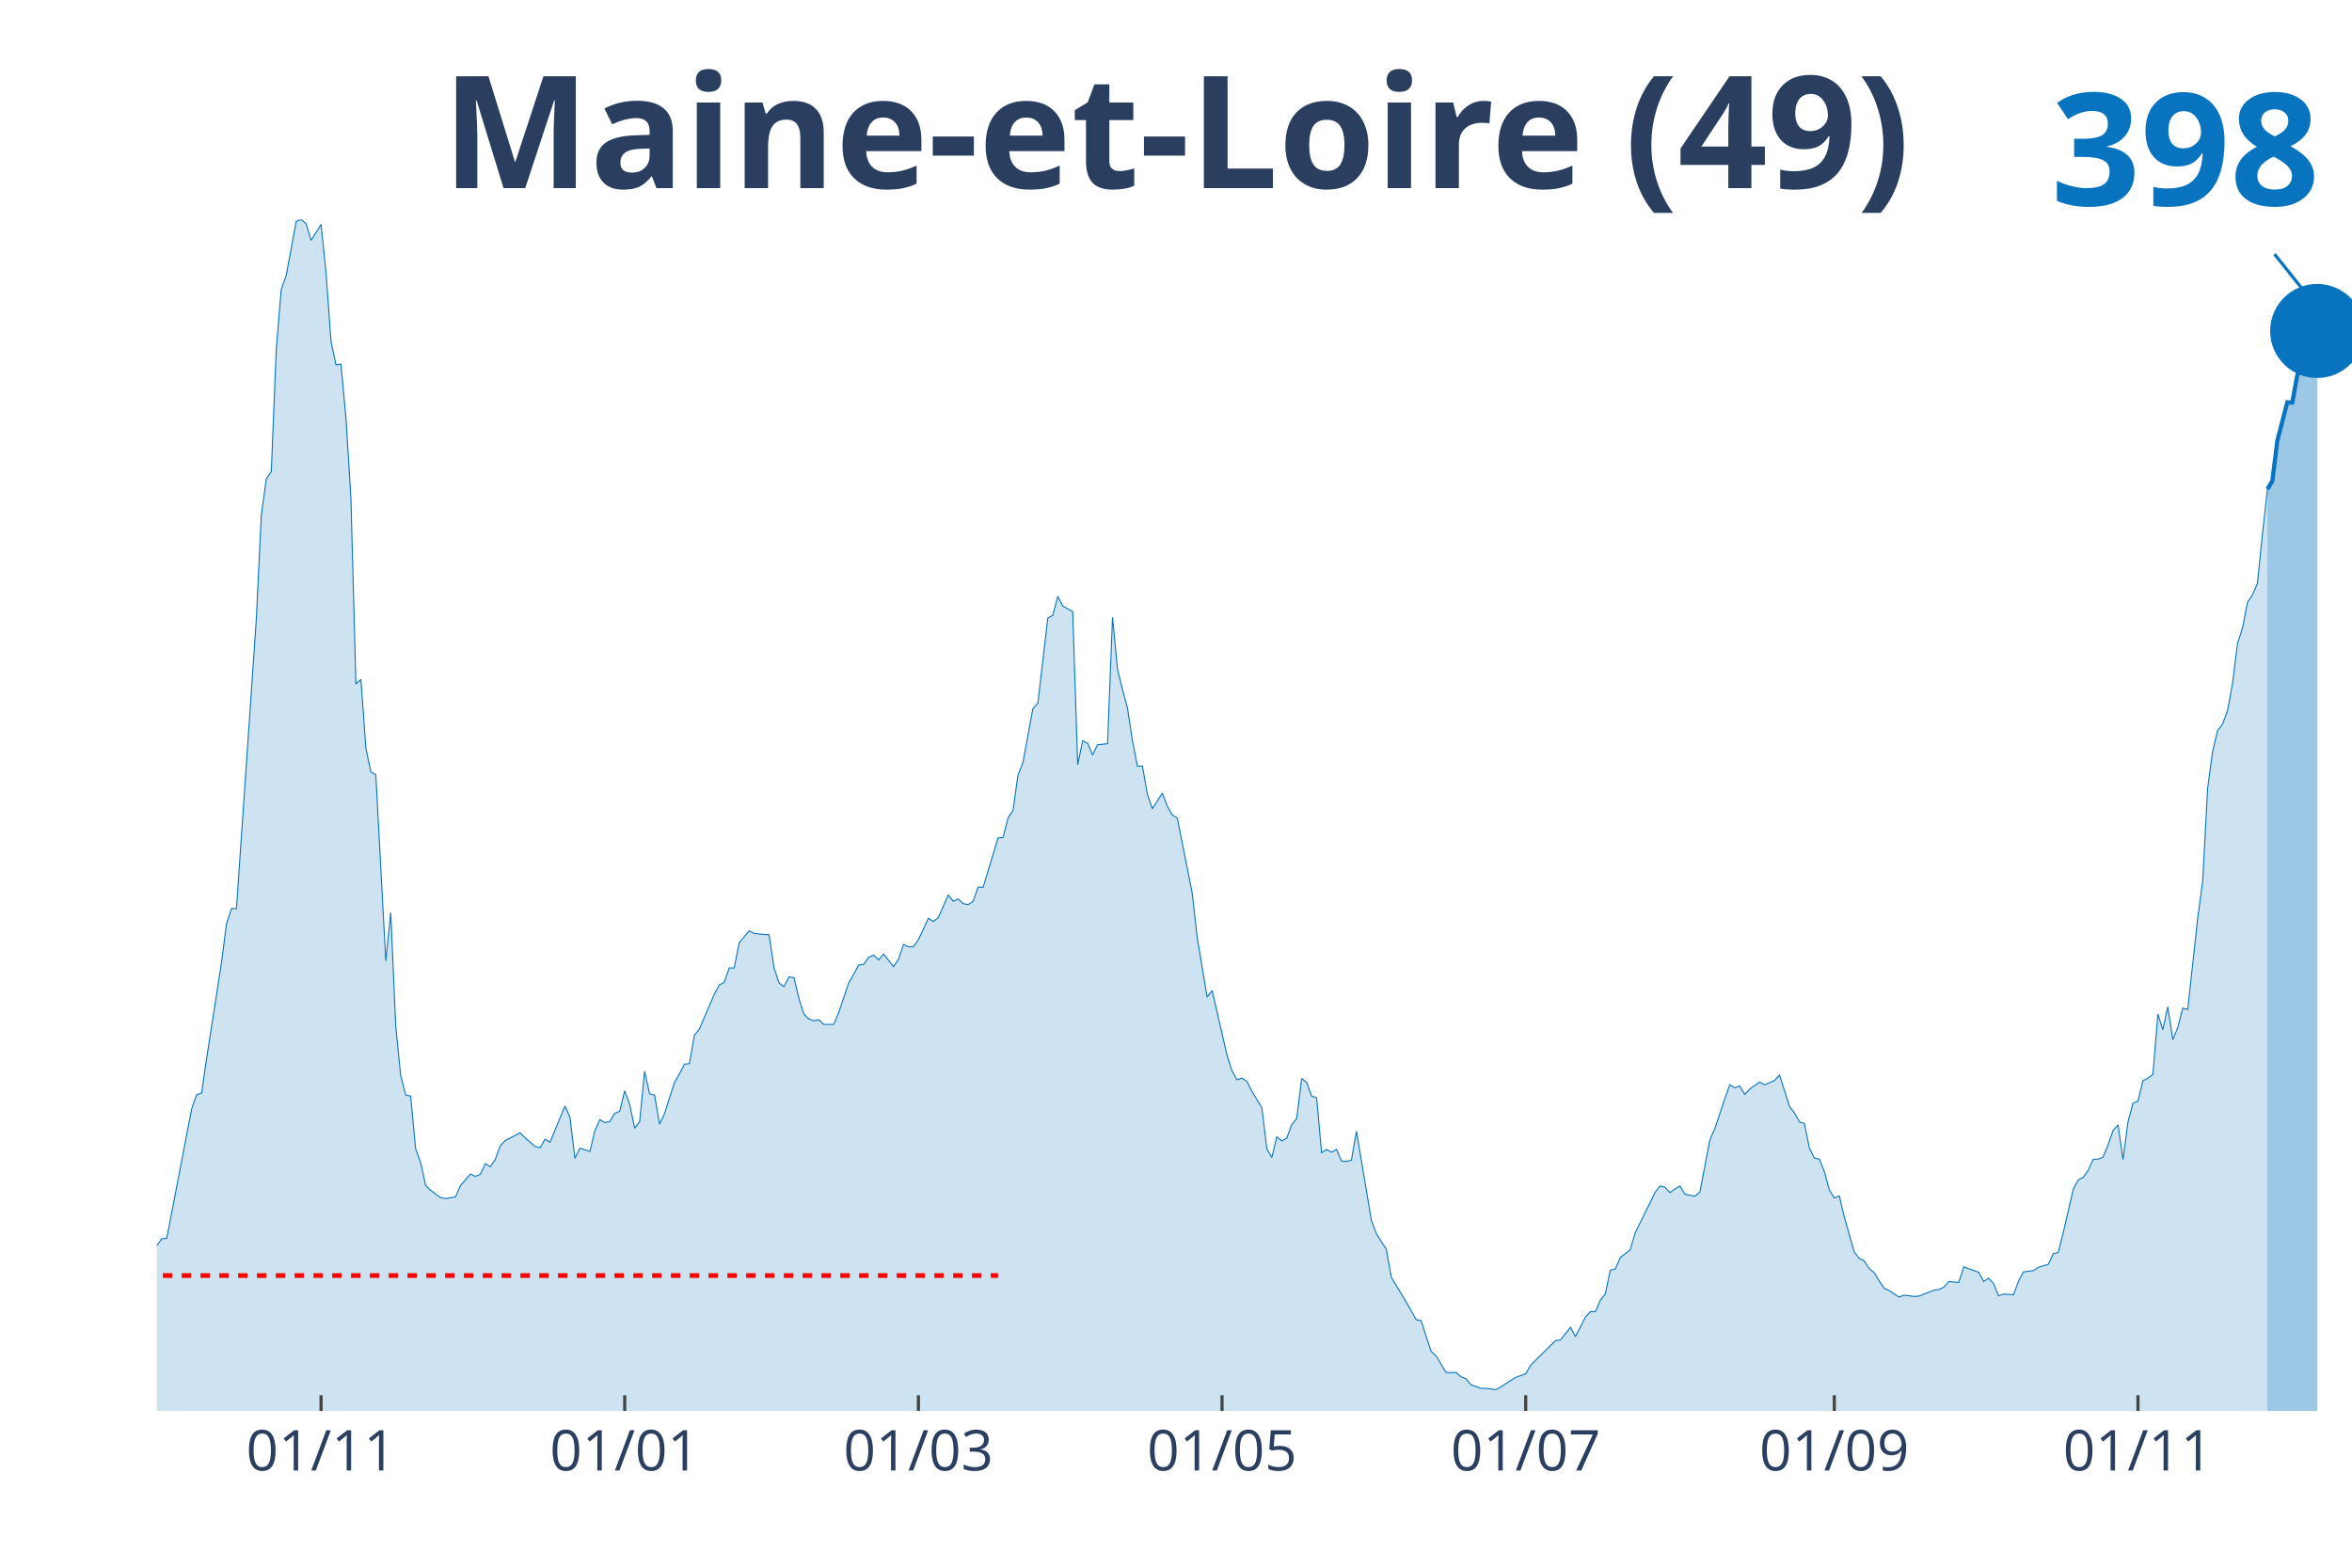
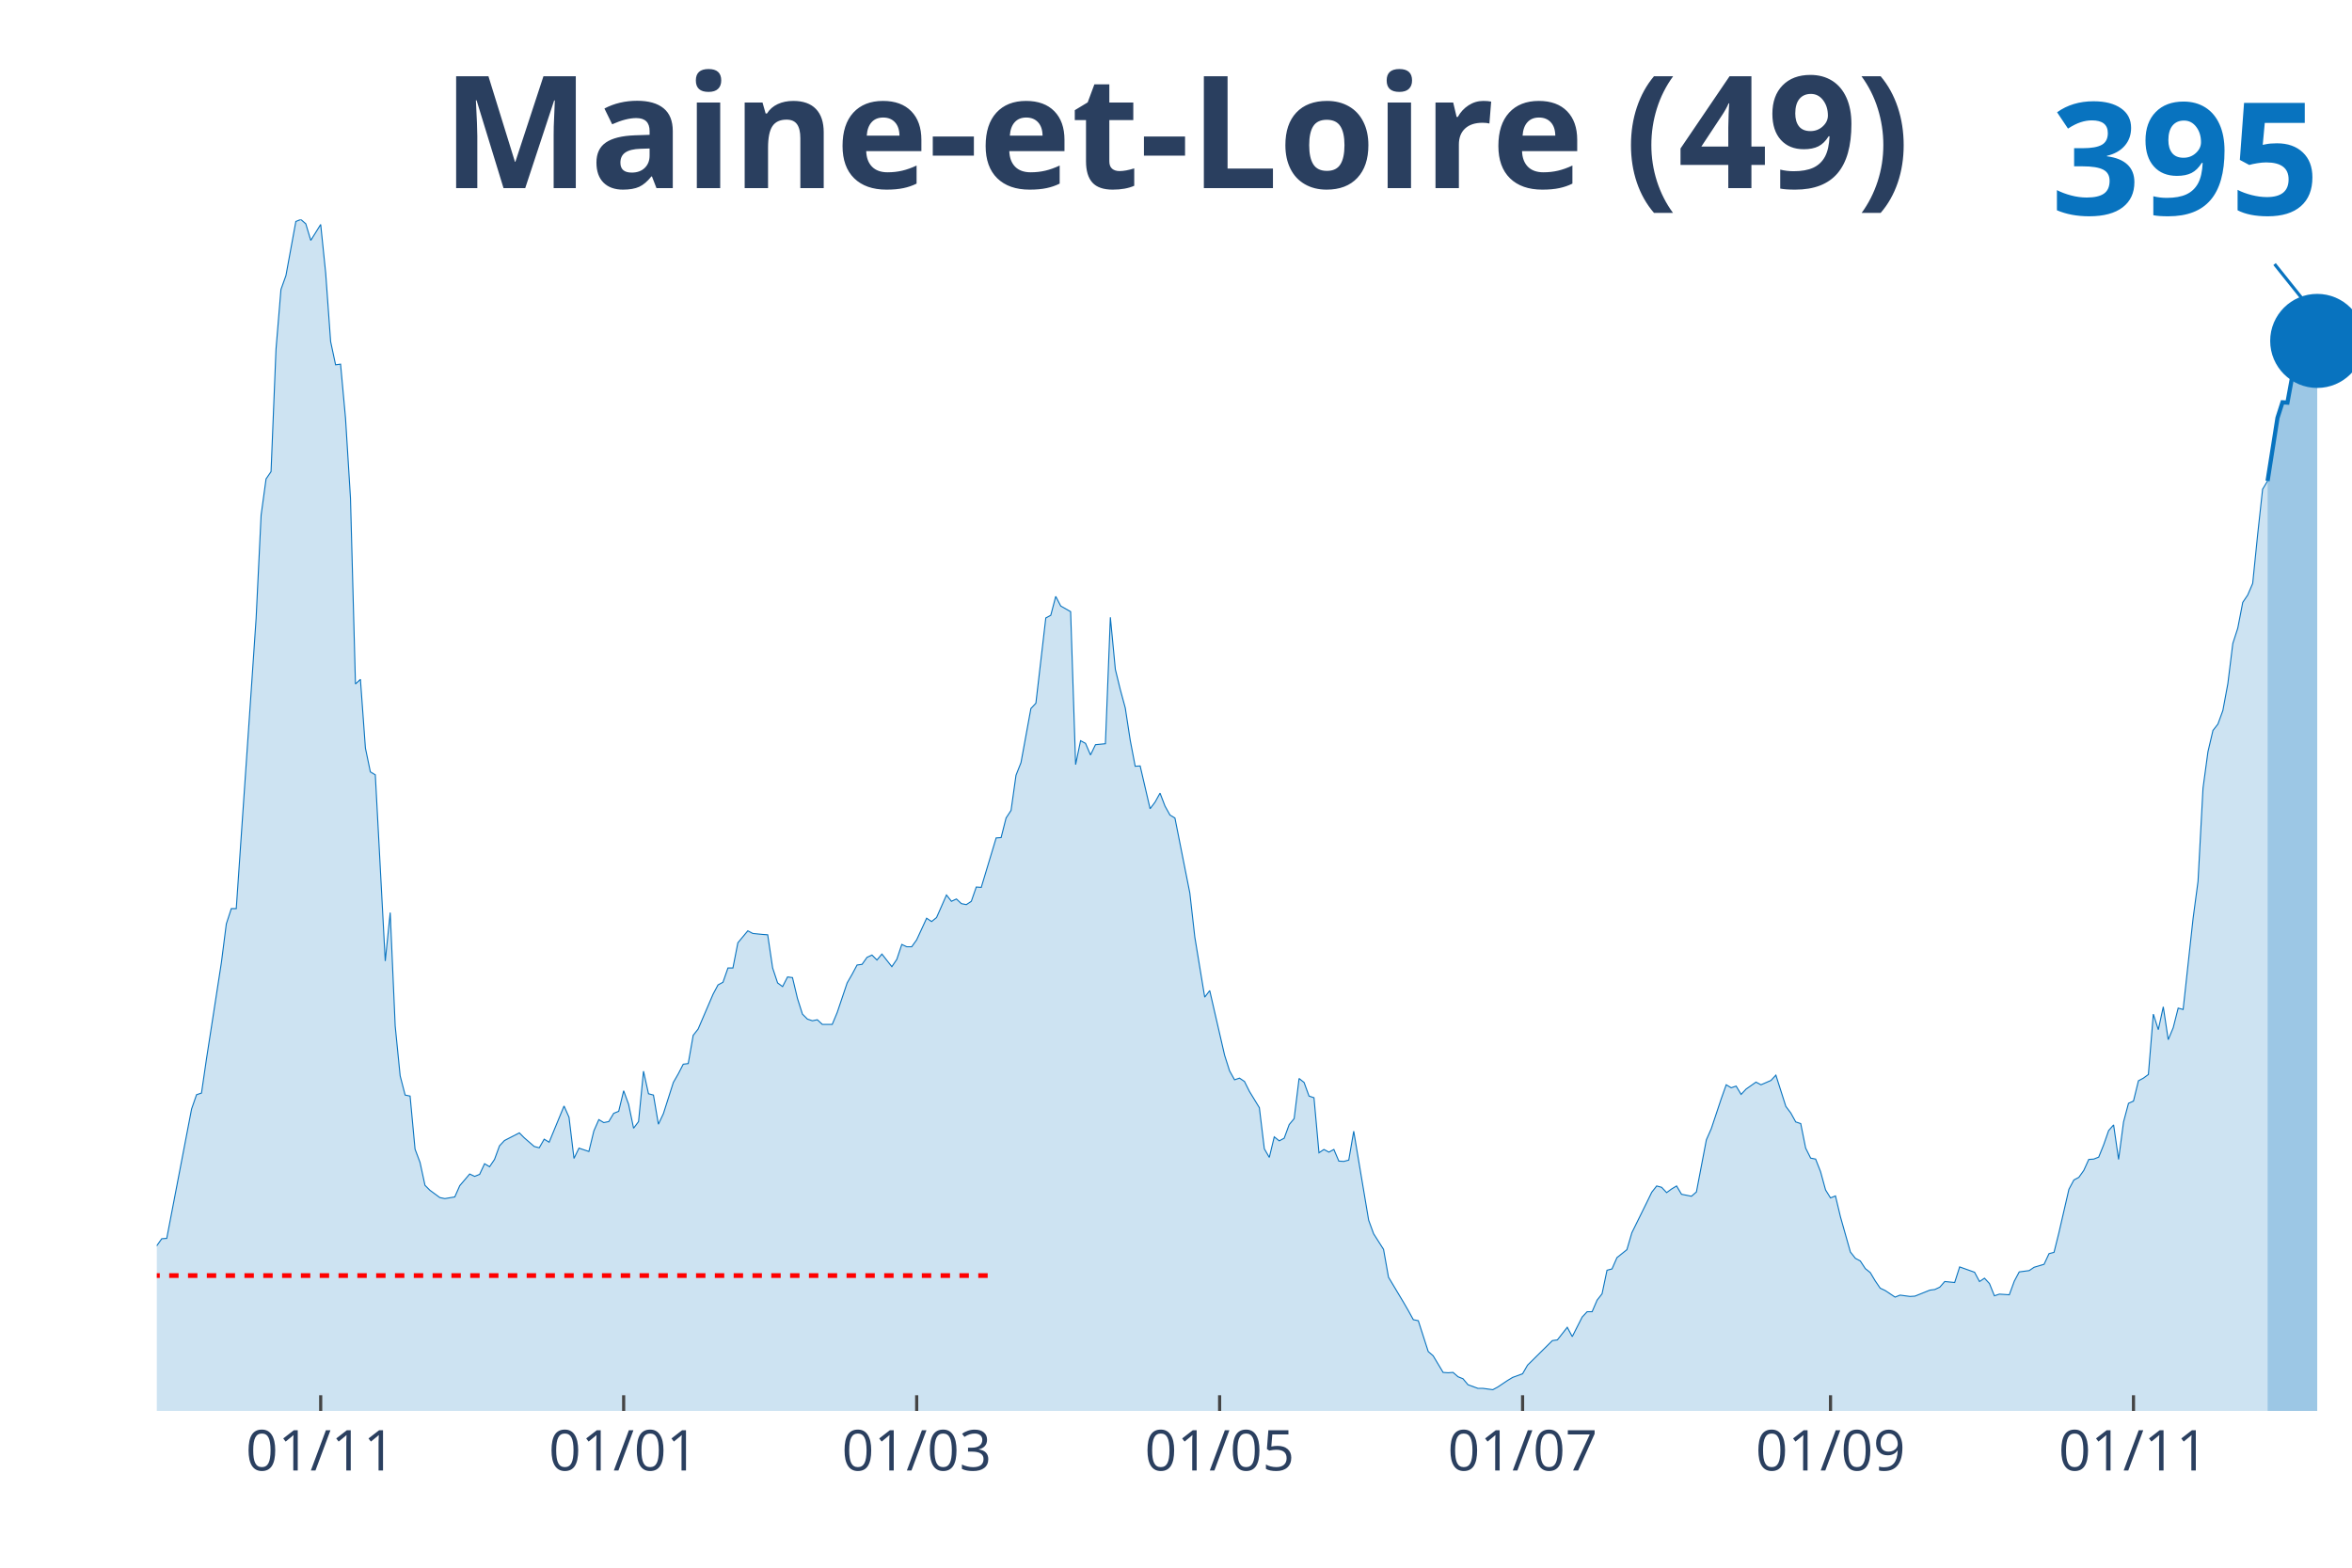
<svg xmlns="http://www.w3.org/2000/svg" class="main-svg" width="1125" height="750" style="" viewBox="0 0 750 500">
  <rect x="0" y="0" width="750" height="500" style="fill: rgb(0, 0, 0); fill-opacity: 0;" />
-   <defs id="defs-6161f5">
+   <defs id="defs-2f523a">
    <g class="clips">
-       <clipPath id="clip6161f5xyplot" class="plotclip">
+       <clipPath id="clip2f523axyplot" class="plotclip">
        <rect width="700" height="380" />
      </clipPath>
-       <clipPath class="axesclip" id="clip6161f5x">
+       <clipPath class="axesclip" id="clip2f523ax">
        <rect x="50" y="0" width="700" height="500" />
      </clipPath>
-       <clipPath class="axesclip" id="clip6161f5y">
+       <clipPath class="axesclip" id="clip2f523ay">
        <rect x="0" y="70" width="750" height="380" />
      </clipPath>
-       <clipPath class="axesclip" id="clip6161f5xy">
+       <clipPath class="axesclip" id="clip2f523axy">
        <rect x="50" y="70" width="700" height="380" />
      </clipPath>
    </g>
    <g class="gradients" />
  </defs>
  <g class="bglayer">
    <rect class="bg" x="50" y="70" width="700" height="380" style="fill: rgb(0, 0, 0); fill-opacity: 0; stroke-width: 0;" />
  </g>
  <g class="layer-below">
    <g class="imagelayer" />
    <g class="shapelayer" />
  </g>
  <g class="cartesianlayer">
    <g class="subplot xy">
      <g class="layer-subplot">
        <g class="shapelayer" />
        <g class="imagelayer" />
      </g>
      <g class="gridlayer">
        <g class="x">
-           <path class="xgrid crisp" transform="translate(102.38,0)" d="M0,70v380" style="stroke: rgb(255, 255, 255); stroke-opacity: 1; stroke-width: 1px;" />
-           <path class="xgrid crisp" transform="translate(199.21,0)" d="M0,70v380" style="stroke: rgb(255, 255, 255); stroke-opacity: 1; stroke-width: 1px;" />
-           <path class="xgrid crisp" transform="translate(292.86,0)" d="M0,70v380" style="stroke: rgb(255, 255, 255); stroke-opacity: 1; stroke-width: 1px;" />
-           <path class="xgrid crisp" transform="translate(389.68,0)" d="M0,70v380" style="stroke: rgb(255, 255, 255); stroke-opacity: 1; stroke-width: 1px;" />
-           <path class="xgrid crisp" transform="translate(486.51,0)" d="M0,70v380" style="stroke: rgb(255, 255, 255); stroke-opacity: 1; stroke-width: 1px;" />
-           <path class="xgrid crisp" transform="translate(584.92,0)" d="M0,70v380" style="stroke: rgb(255, 255, 255); stroke-opacity: 1; stroke-width: 1px;" />
-           <path class="xgrid crisp" transform="translate(681.75,0)" d="M0,70v380" style="stroke: rgb(255, 255, 255); stroke-opacity: 1; stroke-width: 1px;" />
+           <path class="xgrid crisp" transform="translate(102.26,0)" d="M0,70v380" style="stroke: rgb(255, 255, 255); stroke-opacity: 1; stroke-width: 1px;" />
+           <path class="xgrid crisp" transform="translate(198.87,0)" d="M0,70v380" style="stroke: rgb(255, 255, 255); stroke-opacity: 1; stroke-width: 1px;" />
+           <path class="xgrid crisp" transform="translate(292.31,0)" d="M0,70v380" style="stroke: rgb(255, 255, 255); stroke-opacity: 1; stroke-width: 1px;" />
+           <path class="xgrid crisp" transform="translate(388.91,0)" d="M0,70v380" style="stroke: rgb(255, 255, 255); stroke-opacity: 1; stroke-width: 1px;" />
+           <path class="xgrid crisp" transform="translate(485.52,0)" d="M0,70v380" style="stroke: rgb(255, 255, 255); stroke-opacity: 1; stroke-width: 1px;" />
+           <path class="xgrid crisp" transform="translate(583.71,0)" d="M0,70v380" style="stroke: rgb(255, 255, 255); stroke-opacity: 1; stroke-width: 1px;" />
+           <path class="xgrid crisp" transform="translate(680.32,0)" d="M0,70v380" style="stroke: rgb(255, 255, 255); stroke-opacity: 1; stroke-width: 1px;" />
        </g>
        <g class="y" />
      </g>
      <g class="zerolinelayer" />
      <path class="xlines-below" />
      <path class="ylines-below" />
      <g class="overlines-below" />
      <g class="xaxislayer-below" />
      <g class="yaxislayer-below" />
      <g class="overaxes-below" />
-       <g class="plot" transform="translate(50, 70)" clip-path="url('#clip6161f5xyplot')">
+       <g class="plot" transform="translate(50, 70)" clip-path="url('#clip2f523axyplot')">
        <g class="scatterlayer mlayer">
-           <g class="trace scatter trace07c689" style="stroke-miterlimit: 2;">
+           <g class="trace scatter trace9ea8d0" style="stroke-miterlimit: 2;">
            <g class="fills">
              <g>
-                 <path class="js-fill" d="M673.02,380L-215.87,380L-215.87,373.12L-211.11,370.37L-209.52,370.69L-204.76,372.38L-203.17,375.13L-161.9,377.14L-160.32,377.57L-141.27,377.99L-139.68,377.67L-133.33,377.57L-131.75,377.04L-130.16,377.14L-128.57,374.92L-123.81,375.24L-122.22,374.29L-119.05,374.07L-117.46,376.19L-106.35,373.97L-104.76,373.02L-101.59,372.8L-100,372.38L-82.54,370.48L-80.95,369.31L-76.19,366.03L-74.6,365.93L-71.43,361.06L-69.84,356.93L-65.08,356.51L-63.49,356.4L-60.32,357.88L-58.73,360.53L-52.38,358.41L-50.79,355.77L-42.86,333.02L-41.27,333.12L-36.51,315.98L-34.92,315.45L-33.33,314.92L-31.75,315.56L-30.16,315.03L-28.57,316.3L-26.98,316.19L-25.4,317.78L-22.22,312.8L-20.63,313.33L-19.05,313.65L-17.46,310.58L-14.29,312.7L-12.7,315.56L-11.11,318.52L-9.52,318.31L-7.94,318.62L-6.35,321.8L-3.17,330.69L-1.59,329.52L1.59,325.08L3.17,324.97L11.11,283.7L12.7,279.15L14.29,278.62L15.87,267.72L20.63,237.04L22.22,224.66L23.81,219.79L25.4,219.79L30.16,150.48L31.75,127.2L33.33,94.29L34.92,82.75L36.51,80.42L38.1,41.38L39.68,22.33L41.27,17.88L44.44,0.63L46.03,0L47.62,1.38L49.21,6.67L52.38,1.59L53.97,17.04L55.56,38.94L57.14,46.35L58.73,46.14L60.32,63.39L61.9,88.89L63.49,148.15L65.08,146.67L66.67,168.57L68.25,176.19L69.84,177.14L73.02,236.51L74.6,221.06L76.19,257.25L77.78,273.12L79.37,279.26L80.95,279.58L82.54,296.51L84.13,300.74L85.71,308.04L87.3,309.63L90.48,311.96L92.06,312.28L95.24,311.75L96.83,308.15L100,304.44L101.59,305.19L103.17,304.55L104.76,301.16L106.35,302.12L107.94,299.79L109.52,295.45L111.11,293.76L115.87,291.32L117.46,292.91L120.63,295.66L122.22,296.08L123.81,293.33L125.4,294.29L130.16,282.75L131.75,286.35L133.33,299.47L134.92,296.19L138.1,297.25L139.68,290.69L141.27,287.09L142.86,288.04L144.44,287.72L146.03,285.08L147.62,284.44L149.21,277.88L150.79,282.22L152.38,289.84L153.97,287.72L155.56,271.64L157.14,278.84L158.73,279.26L160.32,288.57L161.9,285.19L165.08,275.24L166.67,272.49L168.25,269.42L169.84,269.21L171.43,260.21L173.02,258.2L177.78,247.09L179.37,244.13L180.95,243.28L182.54,238.73L184.13,238.73L185.71,230.69L188.89,226.88L190.48,227.72L193.65,228.04L195.24,228.15L196.83,238.73L198.41,243.49L200,244.66L201.59,241.59L203.17,241.8L204.76,248.47L206.35,253.44L207.94,255.03L209.52,255.56L211.11,255.24L212.7,256.72L214.29,256.72L215.87,256.72L217.46,252.91L220.63,243.49L222.22,240.74L223.81,237.78L225.4,237.57L226.98,235.34L228.57,234.6L230.16,236.19L231.75,234.29L234.92,238.31L236.51,235.98L238.1,231.22L239.68,231.96L241.27,231.96L242.86,229.74L246.03,222.86L247.62,223.92L249.21,222.65L250.79,219.05L252.38,215.45L253.97,217.46L255.56,216.72L257.14,218.2L258.73,218.52L260.32,217.46L261.9,212.91L263.49,213.02L268.25,197.25L269.84,197.14L271.43,190.9L273.02,188.47L274.6,177.25L276.19,173.23L279.37,155.98L280.95,154.29L284.13,127.09L285.71,126.24L287.3,120.21L288.89,123.28L292.06,125.08L293.65,173.86L295.24,166.24L296.83,167.09L298.41,170.79L300,167.51L303.17,167.2L304.76,126.88L306.35,143.49L307.94,149.95L309.52,155.77L311.11,166.14L312.7,174.39L314.29,174.29L315.87,183.28L317.46,187.94L320.63,182.96L322.22,187.09L323.81,189.95L325.4,190.9L330.16,214.81L331.75,228.89L334.92,248.04L336.51,245.93L341.27,266.56L342.86,271.53L344.44,274.39L346.03,273.86L347.62,274.92L349.21,278.1L352.38,283.28L353.97,296.4L355.56,299.15L357.14,292.59L358.73,293.86L360.32,293.02L361.9,288.68L363.49,286.77L365.08,273.97L366.67,275.24L368.25,279.58L369.84,280.11L371.43,297.67L373.02,296.61L374.6,297.46L376.19,296.61L377.78,300.32L379.37,300.42L380.95,300L382.54,290.79L387.3,319.15L388.89,323.49L392.06,328.47L393.65,337.35L398.41,345.29L400,348.04L401.59,350.9L403.17,351.22L406.35,361.06L407.94,362.43L411.11,367.72L412.7,367.83L414.29,367.72L415.87,369.1L417.46,369.74L419.05,371.64L422.22,372.8L423.81,372.8L426.98,373.23L428.57,372.38L431.75,370.26L433.33,369.31L436.51,368.15L438.1,365.4L446.03,357.57L447.62,357.35L450.79,353.33L452.38,356.3L455.56,350.05L457.14,348.36L458.73,348.36L460.32,344.66L461.9,342.65L463.49,335.13L465.08,334.71L466.67,331.11L469.84,328.57L471.43,323.17L476.19,313.54L477.78,310.26L479.37,308.25L480.95,308.68L482.54,310.37L484.13,309.21L485.71,308.25L487.3,310.9L490.48,311.53L492.06,310.16L495.24,293.54L496.83,289.95L500,280.42L501.59,275.98L503.17,276.93L504.76,276.4L506.35,279.05L507.94,277.35L511.11,275.13L512.7,275.98L515.87,274.6L517.46,272.91L520.63,282.86L522.22,284.97L523.81,287.83L525.4,288.36L526.98,296.19L528.57,299.37L530.16,299.68L531.75,303.7L533.33,309.52L534.92,312.06L536.51,311.43L538.1,318.1L541.27,329.31L542.86,331.32L544.44,332.17L546.03,334.6L547.62,335.87L549.21,338.52L550.79,340.85L552.38,341.59L555.56,343.7L557.14,343.07L560.32,343.49L561.9,343.39L566.67,341.48L568.25,341.27L569.84,340.53L571.43,338.73L574.6,339.05L576.19,334.07L580.95,335.77L582.54,338.73L584.13,337.67L585.71,339.37L587.3,343.28L588.89,342.75L592.06,342.96L593.65,338.62L595.24,335.66L596.83,335.45L598.41,335.24L600,334.18L603.17,333.23L604.76,329.84L606.35,329.42L607.94,323.07L611.11,309.31L612.7,306.35L614.29,305.5L615.87,303.28L617.46,299.79L619.05,299.68L620.63,299.05L622.22,295.13L623.81,290.58L625.4,288.78L626.98,299.79L628.57,287.83L630.16,281.9L631.75,281.16L633.33,274.71L634.92,273.86L636.51,272.7L638.1,253.44L639.68,258.41L641.27,251.11L642.86,261.59L644.44,257.78L646.03,251.53L647.62,251.96L650.79,222.96L652.38,211.11L653.97,181.38L655.56,169.74L657.14,162.96L658.73,160.95L660.32,156.61L661.9,148.04L663.49,135.24L665.08,130.37L666.67,122.12L668.25,119.79L669.84,116.08L671.43,100.53L673.02,86.03" style="fill: rgb(8, 115, 191); fill-opacity: 0.2; stroke-width: 0;" />
+                 <path class="js-fill" d="M673.08,380L-215.38,380L-215.38,373.12L-210.63,370.37L-209.05,370.69L-204.3,372.38L-202.71,375.13L-161.54,377.14L-159.95,377.57L-140.95,377.99L-139.37,377.67L-133.03,377.57L-131.45,377.04L-129.86,377.14L-128.28,374.92L-123.53,375.24L-121.95,374.29L-118.78,374.07L-117.19,376.19L-106.11,373.97L-104.52,373.02L-101.36,372.8L-99.77,372.38L-82.35,370.48L-80.77,369.31L-76.02,366.03L-74.43,365.93L-71.27,361.06L-69.68,356.93L-64.93,356.51L-63.35,356.4L-60.18,357.88L-58.6,360.53L-52.26,358.41L-50.68,355.77L-42.76,333.02L-41.18,333.12L-36.43,315.98L-34.84,315.45L-33.26,314.92L-31.67,315.56L-30.09,315.03L-28.51,316.3L-26.92,316.19L-25.34,317.78L-22.17,312.8L-20.59,313.33L-19,313.65L-17.42,310.58L-14.25,312.7L-12.67,315.56L-11.09,318.52L-9.5,318.31L-7.92,318.62L-6.33,321.8L-3.17,330.69L-1.58,329.52L1.58,325.08L3.17,324.97L11.09,283.7L12.67,279.15L14.25,278.62L15.84,267.72L20.59,237.04L22.17,224.66L23.76,219.79L25.34,219.79L30.09,150.48L31.67,127.2L33.26,94.29L34.84,82.75L36.43,80.42L38.01,41.38L39.59,22.33L41.18,17.88L44.34,0.63L45.93,0L47.51,1.38L49.1,6.67L52.26,1.59L53.85,17.04L55.43,38.94L57.01,46.35L58.6,46.14L60.18,63.39L61.76,88.89L63.35,148.15L64.93,146.67L66.52,168.57L68.1,176.19L69.68,177.14L72.85,236.51L74.43,221.06L76.02,257.25L77.6,273.12L79.19,279.26L80.77,279.58L82.35,296.51L83.94,300.74L85.52,308.04L87.1,309.63L90.27,311.96L91.86,312.28L95.02,311.75L96.61,308.15L99.77,304.44L101.36,305.19L102.94,304.55L104.52,301.16L106.11,302.12L107.69,299.79L109.28,295.45L110.86,293.76L115.61,291.32L117.19,292.91L120.36,295.66L121.95,296.08L123.53,293.33L125.11,294.29L129.86,282.75L131.45,286.35L133.03,299.47L134.62,296.19L137.78,297.25L139.37,290.69L140.95,287.09L142.53,288.04L144.12,287.72L145.7,285.08L147.29,284.44L148.87,277.88L150.45,282.22L152.04,289.84L153.62,287.72L155.2,271.64L156.79,278.84L158.37,279.26L159.95,288.57L161.54,285.19L164.71,275.24L166.29,272.49L167.87,269.42L169.46,269.21L171.04,260.21L172.62,258.2L177.38,247.09L178.96,244.13L180.54,243.28L182.13,238.73L183.71,238.73L185.29,230.69L188.46,226.88L190.05,227.72L193.21,228.04L194.8,228.15L196.38,238.73L197.96,243.49L199.55,244.66L201.13,241.59L202.71,241.8L204.3,248.47L205.88,253.44L207.47,255.03L209.05,255.56L210.63,255.24L212.22,256.72L213.8,256.72L215.38,256.72L216.97,252.91L220.14,243.49L221.72,240.74L223.3,237.78L224.89,237.57L226.47,235.34L228.05,234.6L229.64,236.19L231.22,234.29L234.39,238.31L235.97,235.98L237.56,231.22L239.14,231.96L240.72,231.96L242.31,229.74L245.48,222.86L247.06,223.92L248.64,222.65L250.23,219.05L251.81,215.45L253.39,217.46L254.98,216.72L256.56,218.2L258.14,218.52L259.73,217.46L261.31,212.91L262.9,213.02L267.65,197.25L269.23,197.14L270.81,190.9L272.4,188.47L273.98,177.25L275.57,173.23L278.73,155.98L280.32,154.29L283.48,127.09L285.07,126.24L286.65,120.21L288.24,123.28L291.4,125.08L292.99,173.86L294.57,166.24L296.15,167.09L297.74,170.79L299.32,167.51L302.49,167.2L304.07,126.88L305.66,143.49L307.24,149.95L308.82,155.77L310.41,166.14L311.99,174.39L313.57,174.29L316.74,187.94L318.33,185.82L319.91,182.96L321.49,187.09L323.08,189.95L324.66,190.9L329.41,214.81L331,228.89L334.16,248.04L335.75,245.93L340.5,266.56L342.08,271.53L343.67,274.39L345.25,273.86L346.83,274.92L348.42,278.1L351.58,283.28L353.17,296.4L354.75,299.15L356.33,292.59L357.92,293.86L359.5,293.02L361.09,288.68L362.67,286.77L364.25,273.97L365.84,275.24L367.42,279.58L369,280.11L370.59,297.67L372.17,296.61L373.76,297.46L375.34,296.61L376.92,300.32L378.51,300.42L380.09,300L381.67,290.79L386.43,319.15L388.01,323.49L391.18,328.47L392.76,337.35L397.51,345.29L399.1,348.04L400.68,350.9L402.26,351.22L405.43,361.06L407.01,362.43L410.18,367.72L411.76,367.83L413.35,367.72L414.93,369.1L416.52,369.74L418.1,371.64L421.27,372.8L422.85,372.8L426.02,373.23L427.6,372.38L430.77,370.26L432.35,369.31L435.52,368.15L437.1,365.4L445.02,357.57L446.61,357.35L449.77,353.33L451.36,356.3L454.52,350.05L456.11,348.36L457.69,348.36L459.28,344.66L460.86,342.65L462.44,335.13L464.03,334.71L465.61,331.11L468.78,328.57L470.36,323.17L475.11,313.54L476.7,310.26L478.28,308.25L479.86,308.68L481.45,310.37L483.03,309.21L484.62,308.25L486.2,310.9L489.37,311.53L490.95,310.16L494.12,293.54L495.7,289.95L498.87,280.42L500.45,275.98L502.04,276.93L503.62,276.4L505.2,279.05L506.79,277.35L509.95,275.13L511.54,275.98L514.71,274.6L516.29,272.91L519.46,282.86L521.04,284.97L522.62,287.83L524.21,288.36L525.79,296.19L527.38,299.37L528.96,299.68L530.54,303.7L532.13,309.52L533.71,312.06L535.29,311.43L536.88,318.1L540.05,329.31L541.63,331.32L543.21,332.17L544.8,334.6L546.38,335.87L547.96,338.52L549.55,340.85L551.13,341.59L554.3,343.7L555.88,343.07L559.05,343.49L560.63,343.39L565.38,341.48L566.97,341.27L568.55,340.53L570.14,338.73L573.3,339.05L574.89,334.07L579.64,335.77L581.22,338.73L582.81,337.67L584.39,339.37L585.97,343.28L587.56,342.75L590.72,342.96L592.31,338.62L593.89,335.66L595.48,335.45L597.06,335.24L598.64,334.18L601.81,333.23L603.39,329.84L604.98,329.42L606.56,323.07L609.73,309.31L611.31,306.35L612.9,305.5L614.48,303.28L616.06,299.79L617.65,299.68L619.23,299.05L620.81,295.13L622.4,290.58L623.98,288.78L625.57,299.79L627.15,287.83L628.73,281.9L630.32,281.16L631.9,274.71L633.48,273.86L635.07,272.7L636.65,253.44L638.24,258.41L639.82,251.11L641.4,261.59L642.99,257.78L644.57,251.53L646.15,251.96L649.32,222.96L650.9,211.11L652.49,181.38L654.07,169.74L655.66,162.96L657.24,160.95L658.82,156.61L660.41,148.04L661.99,135.24L663.57,130.37L665.16,122.12L666.74,119.79L668.33,116.08L669.91,100.53L671.49,86.03L673.08,83.39" style="fill: rgb(8, 115, 191); fill-opacity: 0.2; stroke-width: 0;" />
              </g>
            </g>
            <g class="errorbars" />
            <g class="lines">
-               <path class="js-line" d="M-215.87,373.12L-211.11,370.37L-209.52,370.69L-204.76,372.38L-203.17,375.13L-161.9,377.14L-160.32,377.57L-141.27,377.99L-139.68,377.67L-133.33,377.57L-131.75,377.04L-130.16,377.14L-128.57,374.92L-123.81,375.24L-122.22,374.29L-119.05,374.07L-117.46,376.19L-106.35,373.97L-104.76,373.02L-101.59,372.8L-100,372.38L-82.54,370.48L-80.95,369.31L-76.19,366.03L-74.6,365.93L-71.43,361.06L-69.84,356.93L-65.08,356.51L-63.49,356.4L-60.32,357.88L-58.73,360.53L-52.38,358.41L-50.79,355.77L-42.86,333.02L-41.27,333.12L-36.51,315.98L-34.92,315.45L-33.33,314.92L-31.75,315.56L-30.16,315.03L-28.57,316.3L-26.98,316.19L-25.4,317.78L-22.22,312.8L-20.63,313.33L-19.05,313.65L-17.46,310.58L-14.29,312.7L-12.7,315.56L-11.11,318.52L-9.52,318.31L-7.94,318.62L-6.35,321.8L-3.17,330.69L-1.59,329.52L1.59,325.08L3.17,324.97L11.11,283.7L12.7,279.15L14.29,278.62L15.87,267.72L20.63,237.04L22.22,224.66L23.81,219.79L25.4,219.79L30.16,150.48L31.75,127.2L33.33,94.29L34.92,82.75L36.51,80.42L38.1,41.38L39.68,22.33L41.27,17.88L44.44,0.63L46.03,0L47.62,1.38L49.21,6.67L52.38,1.59L53.97,17.04L55.56,38.94L57.14,46.35L58.73,46.14L60.32,63.39L61.9,88.89L63.49,148.15L65.08,146.67L66.67,168.57L68.25,176.19L69.84,177.14L73.02,236.51L74.6,221.06L76.19,257.25L77.78,273.12L79.37,279.26L80.95,279.58L82.54,296.51L84.13,300.74L85.71,308.04L87.3,309.63L90.48,311.96L92.06,312.28L95.24,311.75L96.83,308.15L100,304.44L101.59,305.19L103.17,304.55L104.76,301.16L106.35,302.12L107.94,299.79L109.52,295.45L111.11,293.76L115.87,291.32L117.46,292.91L120.63,295.66L122.22,296.08L123.81,293.33L125.4,294.29L130.16,282.75L131.75,286.35L133.33,299.47L134.92,296.19L138.1,297.25L139.68,290.69L141.27,287.09L142.86,288.04L144.44,287.72L146.03,285.08L147.62,284.44L149.21,277.88L150.79,282.22L152.38,289.84L153.97,287.72L155.56,271.64L157.14,278.84L158.73,279.26L160.32,288.57L161.9,285.19L165.08,275.24L166.67,272.49L168.25,269.42L169.84,269.21L171.43,260.21L173.02,258.2L177.78,247.09L179.37,244.13L180.95,243.28L182.54,238.73L184.13,238.73L185.71,230.69L188.89,226.88L190.48,227.72L193.65,228.04L195.24,228.15L196.83,238.73L198.41,243.49L200,244.66L201.59,241.59L203.17,241.8L204.76,248.47L206.35,253.44L207.94,255.03L209.52,255.56L211.11,255.24L212.7,256.72L214.29,256.72L215.87,256.72L217.46,252.91L220.63,243.49L222.22,240.74L223.81,237.78L225.4,237.57L226.98,235.34L228.57,234.6L230.16,236.19L231.75,234.29L234.92,238.31L236.51,235.98L238.1,231.22L239.68,231.96L241.27,231.96L242.86,229.74L246.03,222.86L247.62,223.92L249.21,222.65L250.79,219.05L252.38,215.45L253.97,217.46L255.56,216.72L257.14,218.2L258.73,218.52L260.32,217.46L261.9,212.91L263.49,213.02L268.25,197.25L269.84,197.14L271.43,190.9L273.02,188.47L274.6,177.25L276.19,173.23L279.37,155.98L280.95,154.29L284.13,127.09L285.71,126.24L287.3,120.21L288.89,123.28L292.06,125.08L293.65,173.86L295.24,166.24L296.83,167.09L298.41,170.79L300,167.51L303.17,167.2L304.76,126.88L306.35,143.49L307.94,149.95L309.52,155.77L311.11,166.14L312.7,174.39L314.29,174.29L315.87,183.28L317.46,187.94L320.63,182.96L322.22,187.09L323.81,189.95L325.4,190.9L330.16,214.81L331.75,228.89L334.92,248.04L336.51,245.93L341.27,266.56L342.86,271.53L344.44,274.39L346.03,273.86L347.62,274.92L349.21,278.1L352.38,283.28L353.97,296.4L355.56,299.15L357.14,292.59L358.73,293.86L360.32,293.02L361.9,288.68L363.49,286.77L365.08,273.97L366.67,275.24L368.25,279.58L369.84,280.11L371.43,297.67L373.02,296.61L374.6,297.46L376.19,296.61L377.78,300.32L379.37,300.42L380.95,300L382.54,290.79L387.3,319.15L388.89,323.49L392.06,328.47L393.65,337.35L398.41,345.29L400,348.04L401.59,350.9L403.17,351.22L406.35,361.06L407.94,362.43L411.11,367.72L412.7,367.83L414.29,367.72L415.87,369.1L417.46,369.74L419.05,371.64L422.22,372.8L423.81,372.8L426.98,373.23L428.57,372.38L431.75,370.26L433.33,369.31L436.51,368.15L438.1,365.4L446.03,357.57L447.62,357.35L450.79,353.33L452.38,356.3L455.56,350.05L457.14,348.36L458.73,348.36L460.32,344.66L461.9,342.65L463.49,335.13L465.08,334.71L466.67,331.11L469.84,328.57L471.43,323.17L476.19,313.54L477.78,310.26L479.37,308.25L480.95,308.68L482.54,310.37L484.13,309.21L485.71,308.25L487.3,310.9L490.48,311.53L492.06,310.16L495.24,293.54L496.83,289.95L500,280.42L501.59,275.98L503.17,276.93L504.76,276.4L506.35,279.05L507.94,277.35L511.11,275.13L512.7,275.98L515.87,274.6L517.46,272.91L520.63,282.86L522.22,284.97L523.81,287.83L525.4,288.36L526.98,296.19L528.57,299.37L530.16,299.68L531.75,303.7L533.33,309.52L534.92,312.06L536.51,311.43L538.1,318.1L541.27,329.31L542.86,331.32L544.44,332.17L546.03,334.6L547.62,335.87L549.21,338.52L550.79,340.85L552.38,341.59L555.56,343.7L557.14,343.07L560.32,343.49L561.9,343.39L566.67,341.48L568.25,341.27L569.84,340.53L571.43,338.73L574.6,339.05L576.19,334.07L580.95,335.77L582.54,338.73L584.13,337.67L585.71,339.37L587.3,343.28L588.89,342.75L592.06,342.96L593.65,338.62L595.24,335.66L596.83,335.45L598.41,335.24L600,334.18L603.17,333.23L604.76,329.84L606.35,329.42L607.94,323.07L611.11,309.31L612.7,306.35L614.29,305.5L615.87,303.28L617.46,299.79L619.05,299.68L620.63,299.05L622.22,295.13L623.81,290.58L625.4,288.78L626.98,299.79L628.57,287.83L630.16,281.9L631.75,281.16L633.33,274.71L634.92,273.86L636.51,272.7L638.1,253.44L639.68,258.41L641.27,251.11L642.86,261.59L644.44,257.78L646.03,251.53L647.62,251.96L650.79,222.96L652.38,211.11L653.97,181.38L655.56,169.74L657.14,162.96L658.73,160.95L660.32,156.61L661.9,148.04L663.49,135.24L665.08,130.37L666.67,122.12L668.25,119.79L669.84,116.08L671.43,100.53L673.02,86.03" style="vector-effect: non-scaling-stroke; fill: none; stroke: rgb(8, 115, 191); stroke-opacity: 1; stroke-width: 0.5px; opacity: 1;" />
+               <path class="js-line" d="M-215.38,373.12L-210.63,370.37L-209.05,370.69L-204.3,372.38L-202.71,375.13L-161.54,377.14L-159.95,377.57L-140.95,377.99L-139.37,377.67L-133.03,377.57L-131.45,377.04L-129.86,377.14L-128.28,374.92L-123.53,375.24L-121.95,374.29L-118.78,374.07L-117.19,376.19L-106.11,373.97L-104.52,373.02L-101.36,372.8L-99.77,372.38L-82.35,370.48L-80.77,369.31L-76.02,366.03L-74.43,365.93L-71.27,361.06L-69.68,356.93L-64.93,356.51L-63.35,356.4L-60.18,357.88L-58.6,360.53L-52.26,358.41L-50.68,355.77L-42.76,333.02L-41.18,333.12L-36.43,315.98L-34.84,315.45L-33.26,314.92L-31.67,315.56L-30.09,315.03L-28.51,316.3L-26.92,316.19L-25.34,317.78L-22.17,312.8L-20.59,313.33L-19,313.65L-17.42,310.58L-14.25,312.7L-12.67,315.56L-11.09,318.52L-9.5,318.31L-7.92,318.62L-6.33,321.8L-3.17,330.69L-1.58,329.52L1.58,325.08L3.17,324.97L11.09,283.7L12.67,279.15L14.25,278.62L15.84,267.72L20.59,237.04L22.17,224.66L23.76,219.79L25.34,219.79L30.09,150.48L31.67,127.2L33.26,94.29L34.84,82.75L36.43,80.42L38.01,41.38L39.59,22.33L41.18,17.88L44.34,0.63L45.93,0L47.51,1.38L49.1,6.67L52.26,1.59L53.85,17.04L55.43,38.94L57.01,46.35L58.6,46.14L60.18,63.39L61.76,88.89L63.35,148.15L64.93,146.67L66.52,168.57L68.1,176.19L69.68,177.14L72.85,236.51L74.43,221.06L76.02,257.25L77.6,273.12L79.19,279.26L80.77,279.58L82.35,296.51L83.94,300.74L85.52,308.04L87.1,309.63L90.27,311.96L91.86,312.28L95.02,311.75L96.61,308.15L99.77,304.44L101.36,305.19L102.94,304.55L104.52,301.16L106.11,302.12L107.69,299.79L109.28,295.45L110.86,293.76L115.61,291.32L117.19,292.91L120.36,295.66L121.95,296.08L123.53,293.33L125.11,294.29L129.86,282.75L131.45,286.35L133.03,299.47L134.62,296.19L137.78,297.25L139.37,290.69L140.95,287.09L142.53,288.04L144.12,287.72L145.7,285.08L147.29,284.44L148.87,277.88L150.45,282.22L152.04,289.84L153.62,287.72L155.2,271.64L156.79,278.84L158.37,279.26L159.95,288.57L161.54,285.19L164.71,275.24L166.29,272.49L167.87,269.42L169.46,269.21L171.04,260.21L172.62,258.2L177.38,247.09L178.96,244.13L180.54,243.28L182.13,238.73L183.71,238.73L185.29,230.69L188.46,226.88L190.05,227.72L193.21,228.04L194.8,228.15L196.38,238.73L197.96,243.49L199.55,244.66L201.13,241.59L202.71,241.8L204.3,248.47L205.88,253.44L207.47,255.03L209.05,255.56L210.63,255.24L212.22,256.72L213.8,256.72L215.38,256.72L216.97,252.91L220.14,243.49L221.72,240.74L223.3,237.78L224.89,237.57L226.47,235.34L228.05,234.6L229.64,236.19L231.22,234.29L234.39,238.31L235.97,235.98L237.56,231.22L239.14,231.96L240.72,231.96L242.31,229.74L245.48,222.86L247.06,223.92L248.64,222.65L250.23,219.05L251.81,215.45L253.39,217.46L254.98,216.72L256.56,218.2L258.14,218.52L259.73,217.46L261.31,212.91L262.9,213.02L267.65,197.25L269.23,197.14L270.81,190.9L272.4,188.47L273.98,177.25L275.57,173.23L278.73,155.98L280.32,154.29L283.48,127.09L285.07,126.24L286.65,120.21L288.24,123.28L291.4,125.08L292.99,173.86L294.57,166.24L296.15,167.09L297.74,170.79L299.32,167.51L302.49,167.2L304.07,126.88L305.66,143.49L307.24,149.95L308.82,155.77L310.41,166.14L311.99,174.39L313.57,174.29L316.74,187.94L318.33,185.82L319.91,182.96L321.49,187.09L323.08,189.95L324.66,190.9L329.41,214.81L331,228.89L334.16,248.04L335.75,245.93L340.5,266.56L342.08,271.53L343.67,274.39L345.25,273.86L346.83,274.92L348.42,278.1L351.58,283.28L353.17,296.4L354.75,299.15L356.33,292.59L357.92,293.86L359.5,293.02L361.09,288.68L362.67,286.77L364.25,273.97L365.84,275.24L367.42,279.58L369,280.11L370.59,297.67L372.17,296.61L373.76,297.46L375.34,296.61L376.92,300.32L378.51,300.42L380.09,300L381.67,290.79L386.43,319.15L388.01,323.49L391.18,328.47L392.76,337.35L397.51,345.29L399.1,348.04L400.68,350.9L402.26,351.22L405.43,361.06L407.01,362.43L410.18,367.72L411.76,367.83L413.35,367.72L414.93,369.1L416.52,369.74L418.1,371.64L421.27,372.8L422.85,372.8L426.02,373.23L427.6,372.38L430.77,370.26L432.35,369.31L435.52,368.15L437.1,365.4L445.02,357.57L446.61,357.35L449.77,353.33L451.36,356.3L454.52,350.05L456.11,348.36L457.69,348.36L459.28,344.66L460.86,342.65L462.44,335.13L464.03,334.71L465.61,331.11L468.78,328.57L470.36,323.17L475.11,313.54L476.7,310.26L478.28,308.25L479.86,308.68L481.45,310.37L483.03,309.21L484.62,308.25L486.2,310.9L489.37,311.53L490.95,310.16L494.12,293.54L495.7,289.95L498.87,280.42L500.45,275.98L502.04,276.93L503.62,276.4L505.2,279.05L506.79,277.35L509.95,275.13L511.54,275.98L514.71,274.6L516.29,272.91L519.46,282.86L521.04,284.97L522.62,287.83L524.21,288.36L525.79,296.19L527.38,299.37L528.96,299.68L530.54,303.7L532.13,309.52L533.71,312.06L535.29,311.43L536.88,318.1L540.05,329.31L541.63,331.32L543.21,332.17L544.8,334.6L546.38,335.87L547.96,338.52L549.55,340.85L551.13,341.59L554.3,343.7L555.88,343.07L559.05,343.49L560.63,343.39L565.38,341.48L566.97,341.27L568.55,340.53L570.14,338.73L573.3,339.05L574.89,334.07L579.64,335.77L581.22,338.73L582.81,337.67L584.39,339.37L585.97,343.28L587.56,342.75L590.72,342.96L592.31,338.62L593.89,335.66L595.48,335.45L597.06,335.24L598.64,334.18L601.81,333.23L603.39,329.84L604.98,329.42L606.56,323.07L609.73,309.31L611.31,306.35L612.9,305.5L614.48,303.28L616.06,299.79L617.65,299.68L619.23,299.05L620.81,295.13L622.4,290.58L623.98,288.78L625.57,299.79L627.15,287.83L628.73,281.9L630.32,281.16L631.9,274.71L633.48,273.86L635.07,272.7L636.65,253.44L638.24,258.41L639.82,251.11L641.4,261.59L642.99,257.78L644.57,251.53L646.15,251.96L649.32,222.96L650.9,211.11L652.49,181.38L654.07,169.74L655.66,162.96L657.24,160.95L658.82,156.61L660.41,148.04L661.99,135.24L663.57,130.37L665.16,122.12L666.74,119.79L668.33,116.08L669.91,100.53L671.49,86.03L673.08,83.39" style="vector-effect: non-scaling-stroke; fill: none; stroke: rgb(8, 115, 191); stroke-opacity: 1; stroke-width: 0.5px; opacity: 1;" />
            </g>
            <g class="points" />
            <g class="text" />
          </g>
-           <g class="trace scatter tracebd7bfd" style="stroke-miterlimit: 2;">
+           <g class="trace scatter trace72a00a" style="stroke-miterlimit: 2;">
            <g class="fills">
              <g>
-                 <path class="js-fill" d="M688.89,380L673.02,380L673.02,86.03L674.6,83.39L676.19,70.58L679.37,58.31L680.95,58.41L682.54,49.74L684.13,46.14L687.3,31.64L688.89,35.56" style="fill: rgb(8, 115, 191); fill-opacity: 0.4; stroke-width: 0;" />
+                 <path class="js-fill" d="M688.91,380L673.08,380L673.08,83.39L676.24,63.28L677.83,58.31L679.41,58.41L681,49.74L682.58,46.14L684.16,37.46L685.75,31.64L687.33,35.56L688.91,38.73" style="fill: rgb(8, 115, 191); fill-opacity: 0.4; stroke-width: 0;" />
              </g>
            </g>
            <g class="errorbars" />
            <g class="lines">
-               <path class="js-line" d="M673.02,86.03L674.6,83.39L676.19,70.58L679.37,58.31L680.95,58.41L682.54,49.74L684.13,46.14L687.3,31.64L688.89,35.56" style="vector-effect: non-scaling-stroke; fill: none; stroke: rgb(8, 115, 191); stroke-opacity: 1; stroke-width: 2px; opacity: 1;" />
+               <path class="js-line" d="M673.08,83.39L676.24,63.28L677.83,58.31L679.41,58.41L681,49.74L682.58,46.14L684.16,37.46L685.75,31.64L687.33,35.56L688.91,38.73" style="vector-effect: non-scaling-stroke; fill: none; stroke: rgb(8, 115, 191); stroke-opacity: 1; stroke-width: 2px; opacity: 1;" />
            </g>
            <g class="points" />
            <g class="text" />
          </g>
-           <g class="trace scatter trace764eb2" style="stroke-miterlimit: 2; opacity: 1;">
+           <g class="trace scatter trace55cf6f" style="stroke-miterlimit: 2; opacity: 1;">
            <g class="fills" />
            <g class="errorbars" />
            <g class="lines" />
            <g class="points">
-               <path class="point" transform="translate(688.89,35.56)" d="M15,0A15,15 0 1,1 0,-15A15,15 0 0,1 15,0Z" style="opacity: 1; stroke-width: 0px; fill: rgb(8, 115, 191); fill-opacity: 1;" />
+               <path class="point" transform="translate(688.91,38.73)" d="M15,0A15,15 0 1,1 0,-15A15,15 0 0,1 15,0Z" style="opacity: 1; stroke-width: 0px; fill: rgb(8, 115, 191); fill-opacity: 1;" />
            </g>
            <g class="text" />
          </g>
        </g>
      </g>
      <g class="overplot" />
      <path class="xlines-above crisp" style="fill: none; stroke-width: 1px; stroke: rgb(0, 0, 0); stroke-opacity: 0;" d="" />
      <path class="ylines-above crisp" style="fill: none;" d="M0,0" />
      <g class="overlines-above" />
      <g class="xaxislayer-above">
-         <path class="xtick ticks crisp" d="M0,450v-5" transform="translate(102.38,0)" style="stroke: rgb(68, 68, 68); stroke-opacity: 1; stroke-width: 1px;" />
-         <path class="xtick ticks crisp" d="M0,450v-5" transform="translate(199.21,0)" style="stroke: rgb(68, 68, 68); stroke-opacity: 1; stroke-width: 1px;" />
-         <path class="xtick ticks crisp" d="M0,450v-5" transform="translate(292.86,0)" style="stroke: rgb(68, 68, 68); stroke-opacity: 1; stroke-width: 1px;" />
-         <path class="xtick ticks crisp" d="M0,450v-5" transform="translate(389.68,0)" style="stroke: rgb(68, 68, 68); stroke-opacity: 1; stroke-width: 1px;" />
-         <path class="xtick ticks crisp" d="M0,450v-5" transform="translate(486.51,0)" style="stroke: rgb(68, 68, 68); stroke-opacity: 1; stroke-width: 1px;" />
-         <path class="xtick ticks crisp" d="M0,450v-5" transform="translate(584.92,0)" style="stroke: rgb(68, 68, 68); stroke-opacity: 1; stroke-width: 1px;" />
-         <path class="xtick ticks crisp" d="M0,450v-5" transform="translate(681.75,0)" style="stroke: rgb(68, 68, 68); stroke-opacity: 1; stroke-width: 1px;" />
+         <path class="xtick ticks crisp" d="M0,450v-5" transform="translate(102.26,0)" style="stroke: rgb(68, 68, 68); stroke-opacity: 1; stroke-width: 1px;" />
+         <path class="xtick ticks crisp" d="M0,450v-5" transform="translate(198.87,0)" style="stroke: rgb(68, 68, 68); stroke-opacity: 1; stroke-width: 1px;" />
+         <path class="xtick ticks crisp" d="M0,450v-5" transform="translate(292.31,0)" style="stroke: rgb(68, 68, 68); stroke-opacity: 1; stroke-width: 1px;" />
+         <path class="xtick ticks crisp" d="M0,450v-5" transform="translate(388.91,0)" style="stroke: rgb(68, 68, 68); stroke-opacity: 1; stroke-width: 1px;" />
+         <path class="xtick ticks crisp" d="M0,450v-5" transform="translate(485.52,0)" style="stroke: rgb(68, 68, 68); stroke-opacity: 1; stroke-width: 1px;" />
+         <path class="xtick ticks crisp" d="M0,450v-5" transform="translate(583.71,0)" style="stroke: rgb(68, 68, 68); stroke-opacity: 1; stroke-width: 1px;" />
+         <path class="xtick ticks crisp" d="M0,450v-5" transform="translate(680.32,0)" style="stroke: rgb(68, 68, 68); stroke-opacity: 1; stroke-width: 1px;" />
        <g class="xtick">
-           <text text-anchor="middle" x="0" y="469" transform="translate(102.38,0)" style="font-family: 'Open Sans', verdana, arial, sans-serif; font-size: 18px; fill: rgb(42, 63, 95); fill-opacity: 1; white-space: pre;">01/11</text>
+           <text text-anchor="middle" x="0" y="469" transform="translate(102.26,0)" style="font-family: 'Open Sans', verdana, arial, sans-serif; font-size: 18px; fill: rgb(42, 63, 95); fill-opacity: 1; white-space: pre;">01/11</text>
        </g>
        <g class="xtick">
-           <text text-anchor="middle" x="0" y="469" transform="translate(199.21,0)" style="font-family: 'Open Sans', verdana, arial, sans-serif; font-size: 18px; fill: rgb(42, 63, 95); fill-opacity: 1; white-space: pre;">01/01</text>
+           <text text-anchor="middle" x="0" y="469" transform="translate(198.87,0)" style="font-family: 'Open Sans', verdana, arial, sans-serif; font-size: 18px; fill: rgb(42, 63, 95); fill-opacity: 1; white-space: pre;">01/01</text>
        </g>
        <g class="xtick">
-           <text text-anchor="middle" x="0" y="469" transform="translate(292.86,0)" style="font-family: 'Open Sans', verdana, arial, sans-serif; font-size: 18px; fill: rgb(42, 63, 95); fill-opacity: 1; white-space: pre;">01/03</text>
+           <text text-anchor="middle" x="0" y="469" transform="translate(292.31,0)" style="font-family: 'Open Sans', verdana, arial, sans-serif; font-size: 18px; fill: rgb(42, 63, 95); fill-opacity: 1; white-space: pre;">01/03</text>
        </g>
        <g class="xtick">
-           <text text-anchor="middle" x="0" y="469" transform="translate(389.68,0)" style="font-family: 'Open Sans', verdana, arial, sans-serif; font-size: 18px; fill: rgb(42, 63, 95); fill-opacity: 1; white-space: pre;">01/05</text>
+           <text text-anchor="middle" x="0" y="469" transform="translate(388.91,0)" style="font-family: 'Open Sans', verdana, arial, sans-serif; font-size: 18px; fill: rgb(42, 63, 95); fill-opacity: 1; white-space: pre;">01/05</text>
        </g>
        <g class="xtick">
-           <text text-anchor="middle" x="0" y="469" transform="translate(486.51,0)" style="font-family: 'Open Sans', verdana, arial, sans-serif; font-size: 18px; fill: rgb(42, 63, 95); fill-opacity: 1; white-space: pre;">01/07</text>
+           <text text-anchor="middle" x="0" y="469" transform="translate(485.52,0)" style="font-family: 'Open Sans', verdana, arial, sans-serif; font-size: 18px; fill: rgb(42, 63, 95); fill-opacity: 1; white-space: pre;">01/07</text>
        </g>
        <g class="xtick">
-           <text text-anchor="middle" x="0" y="469" transform="translate(584.92,0)" style="font-family: 'Open Sans', verdana, arial, sans-serif; font-size: 18px; fill: rgb(42, 63, 95); fill-opacity: 1; white-space: pre;">01/09</text>
+           <text text-anchor="middle" x="0" y="469" transform="translate(583.71,0)" style="font-family: 'Open Sans', verdana, arial, sans-serif; font-size: 18px; fill: rgb(42, 63, 95); fill-opacity: 1; white-space: pre;">01/09</text>
        </g>
        <g class="xtick">
-           <text text-anchor="middle" x="0" y="469" transform="translate(681.75,0)" style="font-family: 'Open Sans', verdana, arial, sans-serif; font-size: 18px; fill: rgb(42, 63, 95); fill-opacity: 1; white-space: pre;">01/11</text>
+           <text text-anchor="middle" x="0" y="469" transform="translate(680.32,0)" style="font-family: 'Open Sans', verdana, arial, sans-serif; font-size: 18px; fill: rgb(42, 63, 95); fill-opacity: 1; white-space: pre;">01/11</text>
        </g>
      </g>
      <g class="yaxislayer-above" />
      <g class="overaxes-above" />
    </g>
  </g>
  <g class="polarlayer" />
  <g class="ternarylayer" />
  <g class="geolayer" />
  <g class="funnelarealayer" />
  <g class="pielayer" />
  <g class="treemaplayer" />
  <g class="sunburstlayer" />
  <g class="glimages" />
-   <defs id="topdefs-6161f5">
+   <defs id="topdefs-2f523a">
    <g class="clips" />
  </defs>
  <g class="layer-above">
    <g class="imagelayer" />
    <g class="shapelayer">
-       <path data-index="0" fill-rule="evenodd" d="M-842.06,406.83L318.25,406.83" clip-path="url('#clip6161f5xy')" style="opacity: 1; stroke: rgb(255, 0, 0); stroke-opacity: 1; fill: rgb(0, 0, 0); fill-opacity: 0; stroke-dasharray: 3px, 3px; stroke-width: 1.5px;" />
+       <path data-index="0" fill-rule="evenodd" d="M-840.05,406.83L317.65,406.83" clip-path="url('#clip2f523axy')" style="opacity: 1; stroke: rgb(255, 0, 0); stroke-opacity: 1; fill: rgb(0, 0, 0); fill-opacity: 0; stroke-dasharray: 3px, 3px; stroke-width: 1.5px;" />
    </g>
  </g>
  <g class="infolayer">
    <g class="g-gtitle">
      <text class="gtitle" x="375" y="25" text-anchor="middle" dy="0.7em" style="font-family: 'Open Sans', verdana, arial, sans-serif; font-size: 50px; fill: rgb(42, 63, 95); opacity: 1; font-weight: normal; white-space: pre;">
        <tspan style="font-weight:bold">Maine-et-Loire (49)</tspan>
      </text>
    </g>
    <g class="g-xtitle" />
    <g class="annotation" data-index="0" style="opacity: 1;">
-       <g class="annotation-text-g" transform="rotate(0,696.89,45.56)">
-         <g class="cursor-pointer" transform="translate(639, 10)">
+       <g class="annotation-text-g" transform="rotate(0,696.91,48.73)">
+         <g class="cursor-pointer" transform="translate(639, 13)">
          <rect class="bg" x="0.5" y="0.5" width="115" height="71" style="stroke-width: 1px; stroke: rgb(0, 0, 0); stroke-opacity: 0; fill: rgb(255, 255, 255); fill-opacity: 0.6;" />
          <text class="annotation-text" text-anchor="middle" x="57.812" y="55.5" style="font-family: 'Open Sans', verdana, arial, sans-serif; font-size: 50px; fill: rgb(8, 115, 191); fill-opacity: 1; white-space: pre;">
-             <tspan style="font-weight:bold">398 </tspan>
+             <tspan style="font-weight:bold">395 </tspan>
          </text>
        </g>
      </g>
      <g class="annotation-arrow-g" style="opacity: 1;">
-         <path d="M725.29,81.06L736.89,95.56" style="stroke-width: 1px; stroke: rgb(8, 115, 191); stroke-opacity: 1; stroke-dasharray: 0px, 0px, 18.569px, 18.569px;" />
+         <path d="M725.31,84.23L736.91,98.73" style="stroke-width: 1px; stroke: rgb(8, 115, 191); stroke-opacity: 1; stroke-dasharray: 0px, 0px, 18.569px, 18.569px;" />
      </g>
    </g>
  </g>
</svg>
